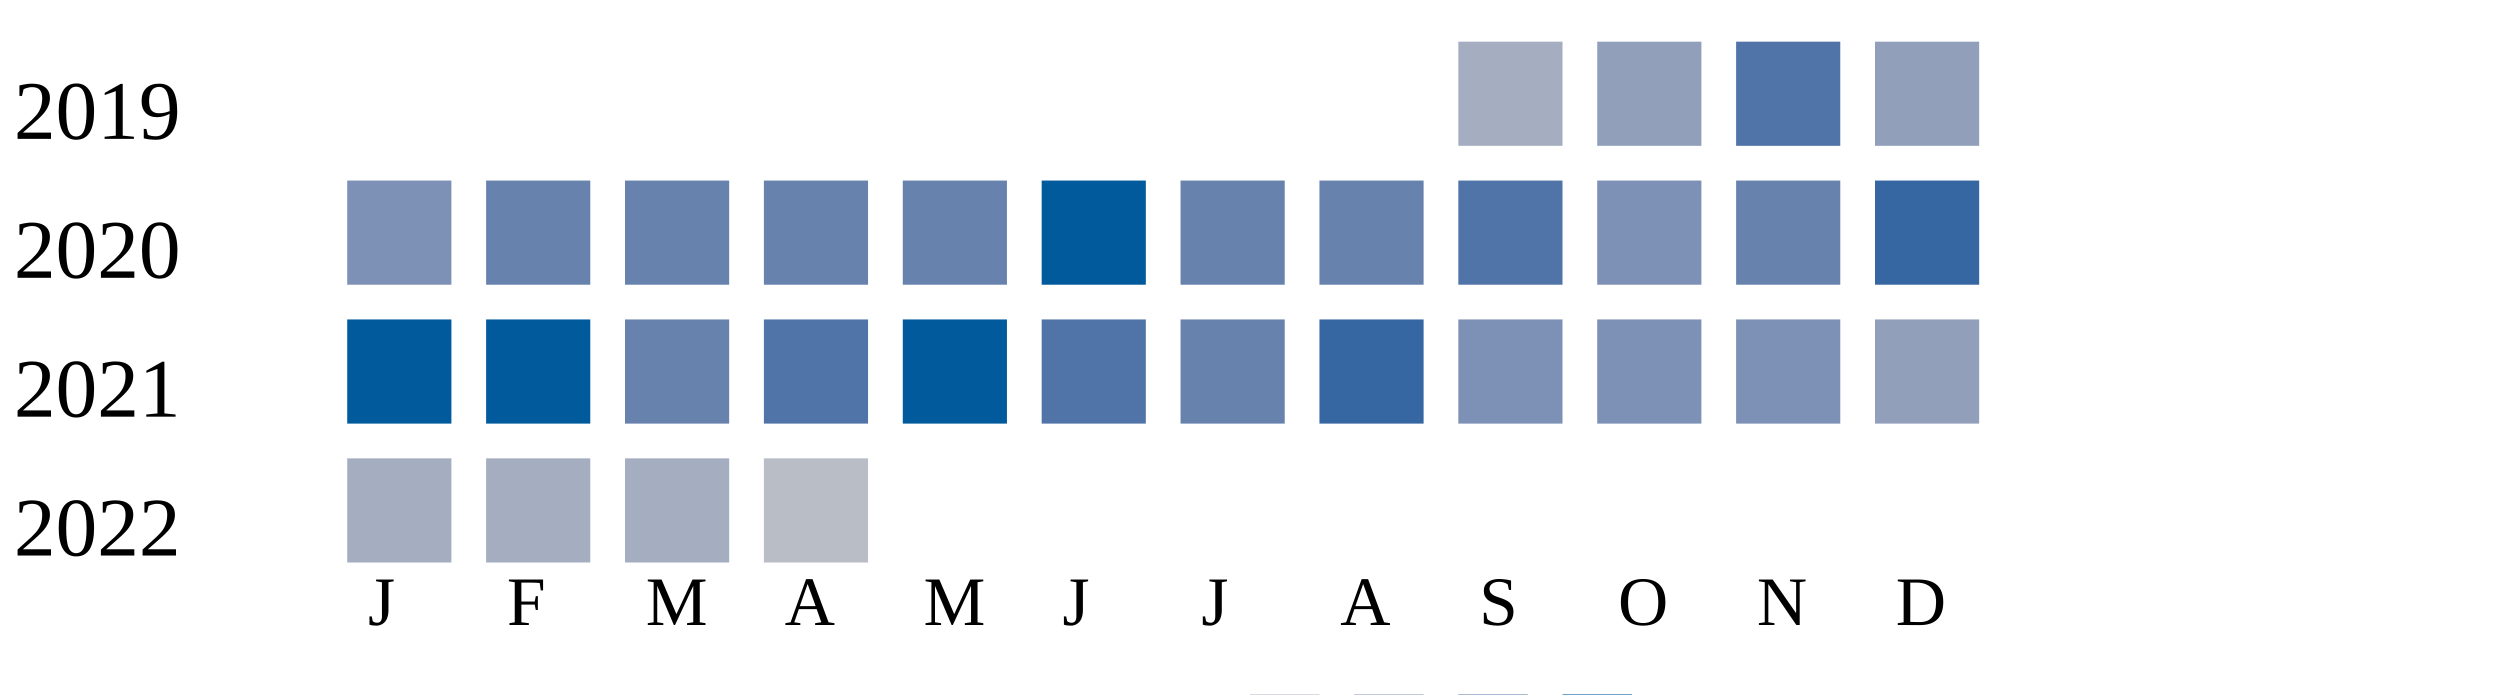
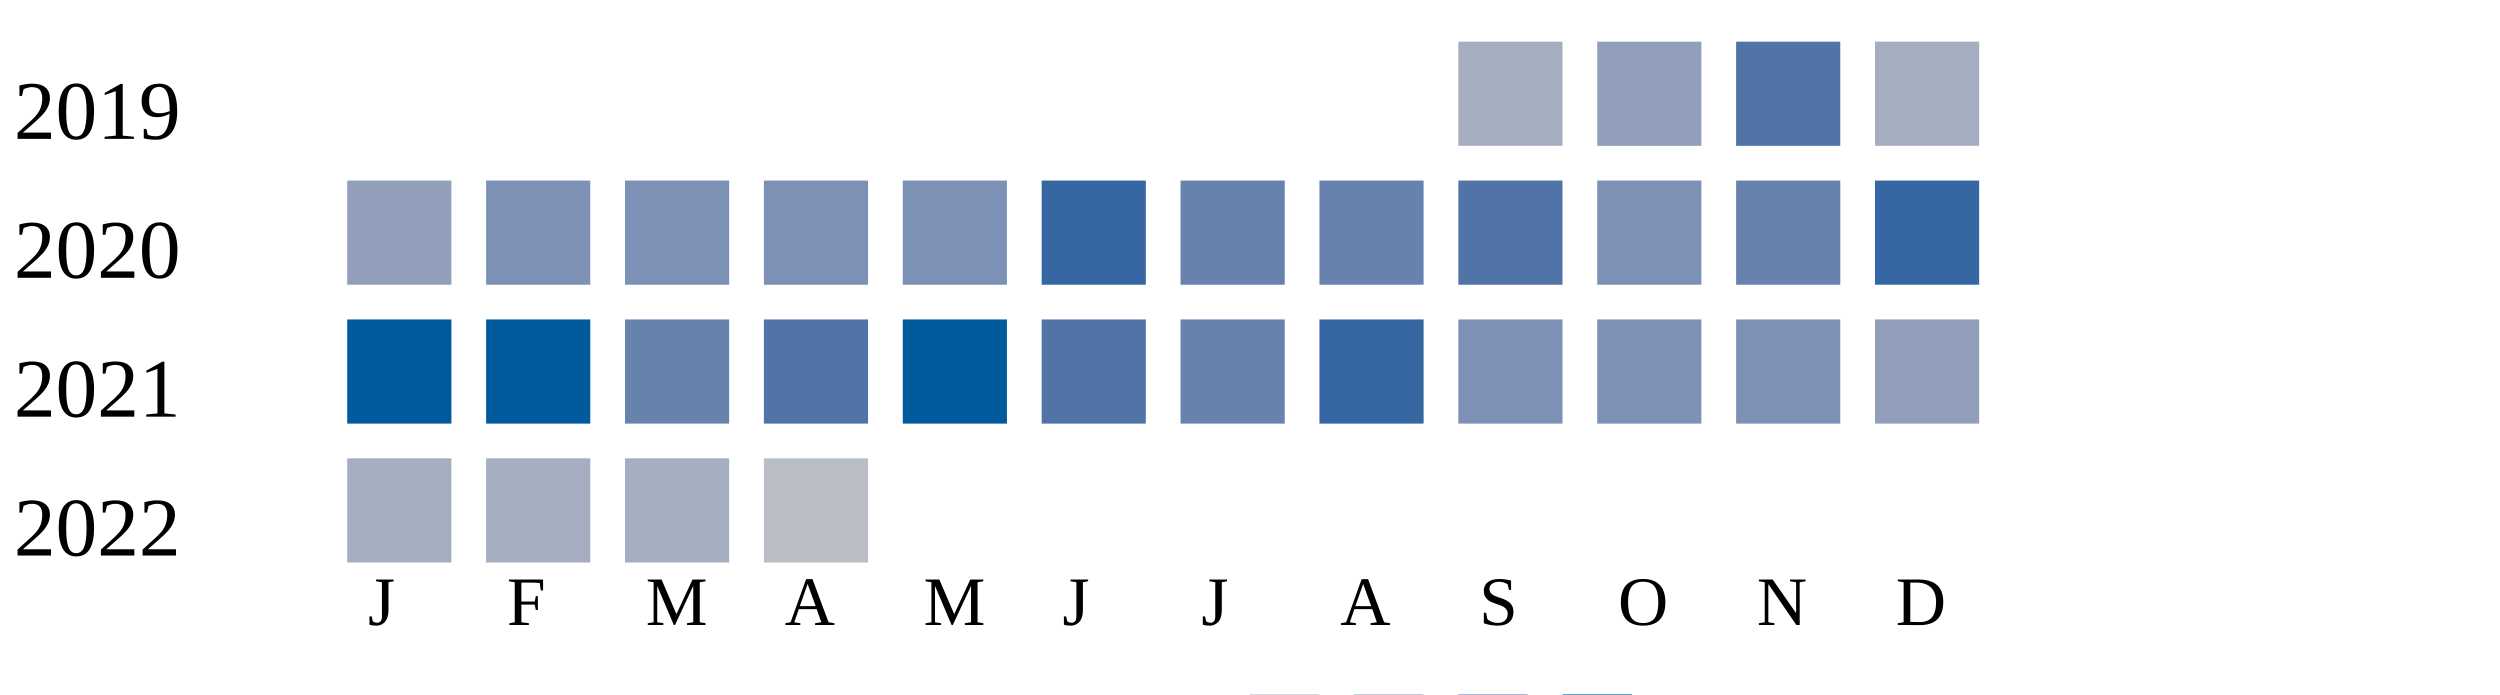
<svg xmlns="http://www.w3.org/2000/svg" width="360" height="100">
  <g transform="translate(0 0)">
    <text x="2" y="20">2019</text>
    <rect x="210" y="6" width="15" height="15" fill="#a5aec0" />
    <rect x="230" y="6" width="15" height="15" fill="#919fba" />
    <rect x="250" y="6" width="15" height="15" fill="#5174a8" />
-     <rect x="270" y="6" width="15" height="15" fill="#919fba" />
+     <rect x="270" y="6" width="15" height="15" fill="#a5aec0" />
  </g>
  <g transform="translate(0 20)">
    <text x="2" y="20">2020</text>
-     <rect x="50" y="6" width="15" height="15" fill="#7d90b5" />
-     <rect x="70" y="6" width="15" height="15" fill="#6882ae" />
-     <rect x="90" y="6" width="15" height="15" fill="#6882ae" />
-     <rect x="110" y="6" width="15" height="15" fill="#6882ae" />
-     <rect x="130" y="6" width="15" height="15" fill="#6882ae" />
-     <rect x="150" y="6" width="15" height="15" fill="#005a9c" />
+     <rect x="50" y="6" width="15" height="15" fill="#919fba" />
+     <rect x="70" y="6" width="15" height="15" fill="#7d90b5" />
+     <rect x="90" y="6" width="15" height="15" fill="#7d90b5" />
+     <rect x="110" y="6" width="15" height="15" fill="#7d90b5" />
+     <rect x="130" y="6" width="15" height="15" fill="#7d90b5" />
+     <rect x="150" y="6" width="15" height="15" fill="#3667a2" />
    <rect x="170" y="6" width="15" height="15" fill="#6882ae" />
    <rect x="190" y="6" width="15" height="15" fill="#6882ae" />
    <rect x="210" y="6" width="15" height="15" fill="#5174a8" />
    <rect x="230" y="6" width="15" height="15" fill="#7d90b5" />
    <rect x="250" y="6" width="15" height="15" fill="#6882ae" />
    <rect x="270" y="6" width="15" height="15" fill="#3667a2" />
  </g>
  <g transform="translate(0 40)">
    <text x="2" y="20">2021</text>
    <rect x="50" y="6" width="15" height="15" fill="#005a9c" />
    <rect x="70" y="6" width="15" height="15" fill="#005a9c" />
    <rect x="90" y="6" width="15" height="15" fill="#6882ae" />
    <rect x="110" y="6" width="15" height="15" fill="#5174a8" />
    <rect x="130" y="6" width="15" height="15" fill="#005a9c" />
    <rect x="150" y="6" width="15" height="15" fill="#5174a8" />
    <rect x="170" y="6" width="15" height="15" fill="#6882ae" />
    <rect x="190" y="6" width="15" height="15" fill="#3667a2" />
    <rect x="210" y="6" width="15" height="15" fill="#7d90b5" />
    <rect x="230" y="6" width="15" height="15" fill="#7d90b5" />
    <rect x="250" y="6" width="15" height="15" fill="#7d90b5" />
    <rect x="270" y="6" width="15" height="15" fill="#919fba" />
  </g>
  <g transform="translate(0 60)">
    <text x="2" y="20">2022</text>
    <rect x="50" y="6" width="15" height="15" fill="#a5aec0" />
    <rect x="70" y="6" width="15" height="15" fill="#a5aec0" />
    <rect x="90" y="6" width="15" height="15" fill="#a5aec0" />
    <rect x="110" y="6" width="15" height="15" fill="#b9bdc6" />
  </g>
  <text style="font-size: 10px; text-align: center" x="53" y="90">J</text>
  <text style="font-size: 10px; text-align: center" x="73" y="90">F</text>
  <text style="font-size: 10px; text-align: center" x="93" y="90">M</text>
  <text style="font-size: 10px; text-align: center" x="113" y="90">A</text>
  <text style="font-size: 10px; text-align: center" x="133" y="90">M</text>
  <text style="font-size: 10px; text-align: center" x="153" y="90">J</text>
  <text style="font-size: 10px; text-align: center" x="173" y="90">J</text>
  <text style="font-size: 10px; text-align: center" x="193" y="90">A</text>
  <text style="font-size: 10px; text-align: center" x="213" y="90">S</text>
  <text style="font-size: 10px; text-align: center" x="233" y="90">O</text>
  <text style="font-size: 10px; text-align: center" x="253" y="90">N</text>
  <text style="font-size: 10px; text-align: center" x="273" y="90">D</text>
  <text style="font-size: 10px;" x="155" y="109">Less</text>
  <rect fill="#b9bdc6" width="10" height="10" x="180" y="100" />
  <rect fill="#919fba" width="10" height="10" x="195" y="100" />
  <rect fill="#6882ae" width="10" height="10" x="210" y="100" />
  <rect fill="#005a9c" width="10" height="10" x="225" y="100" />
  <text x="240" y="109" style="font-size: 10px;">More</text>
</svg>
